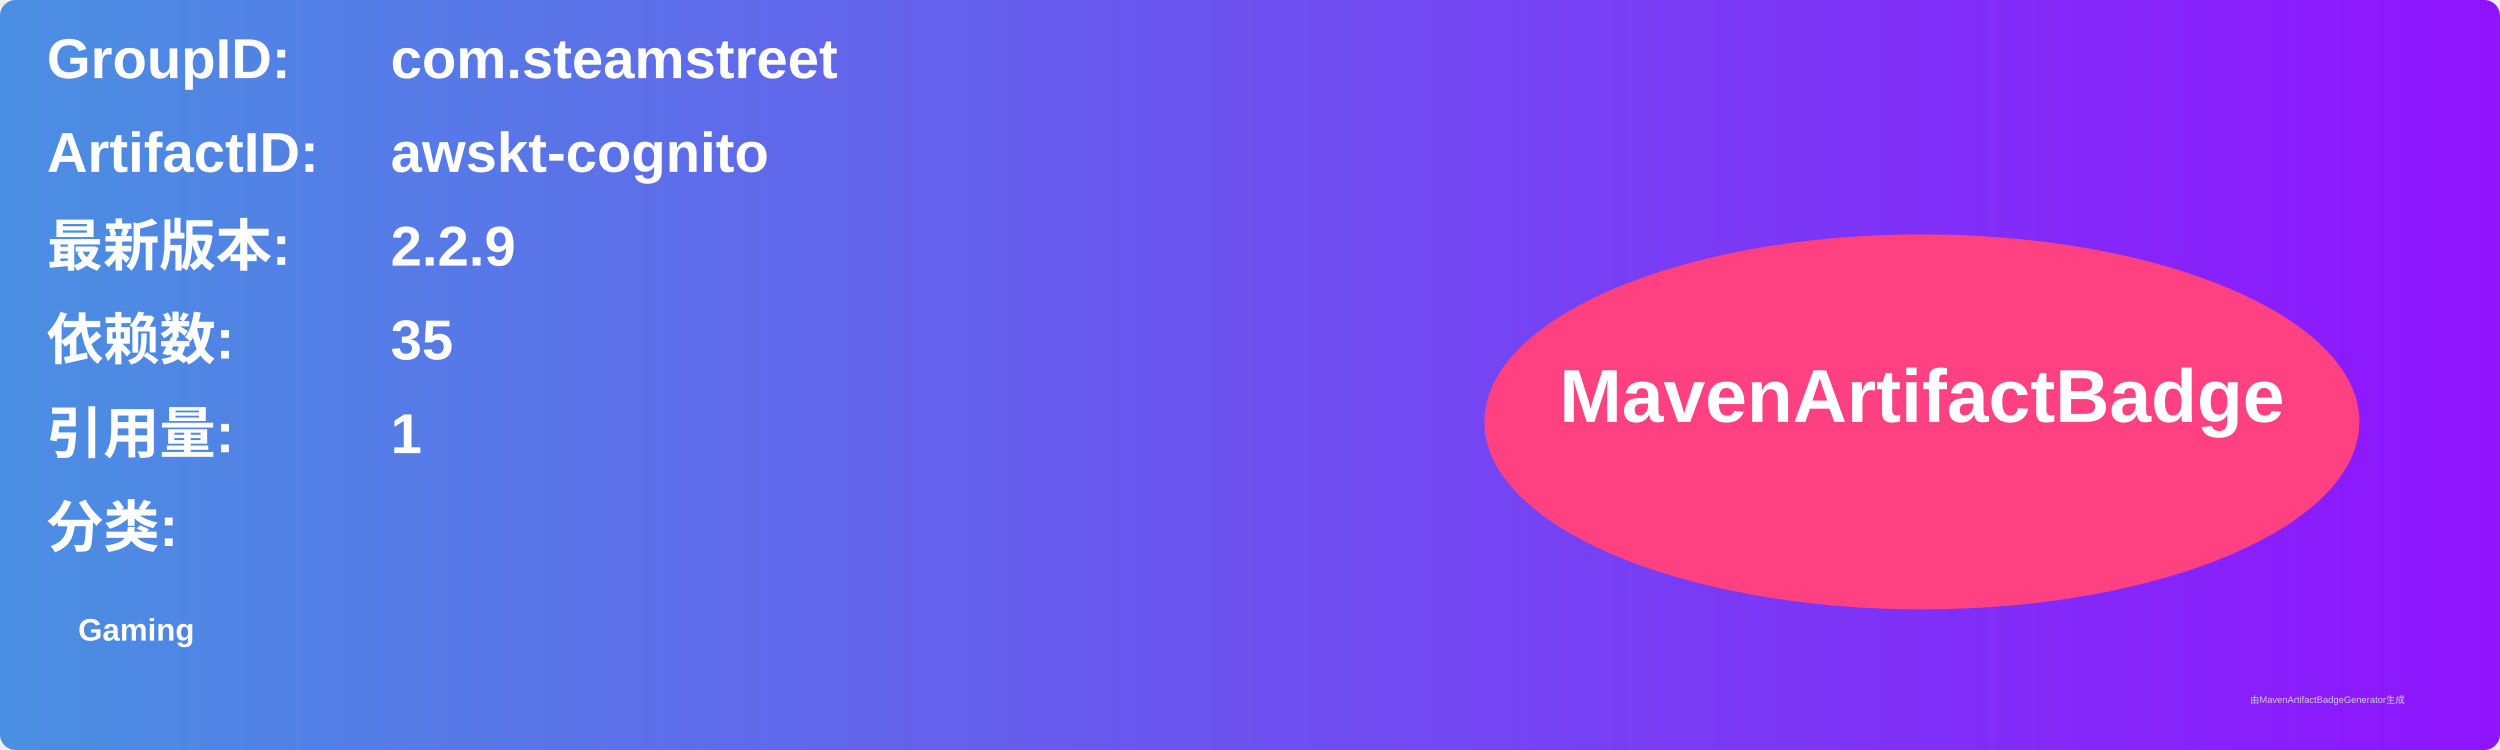
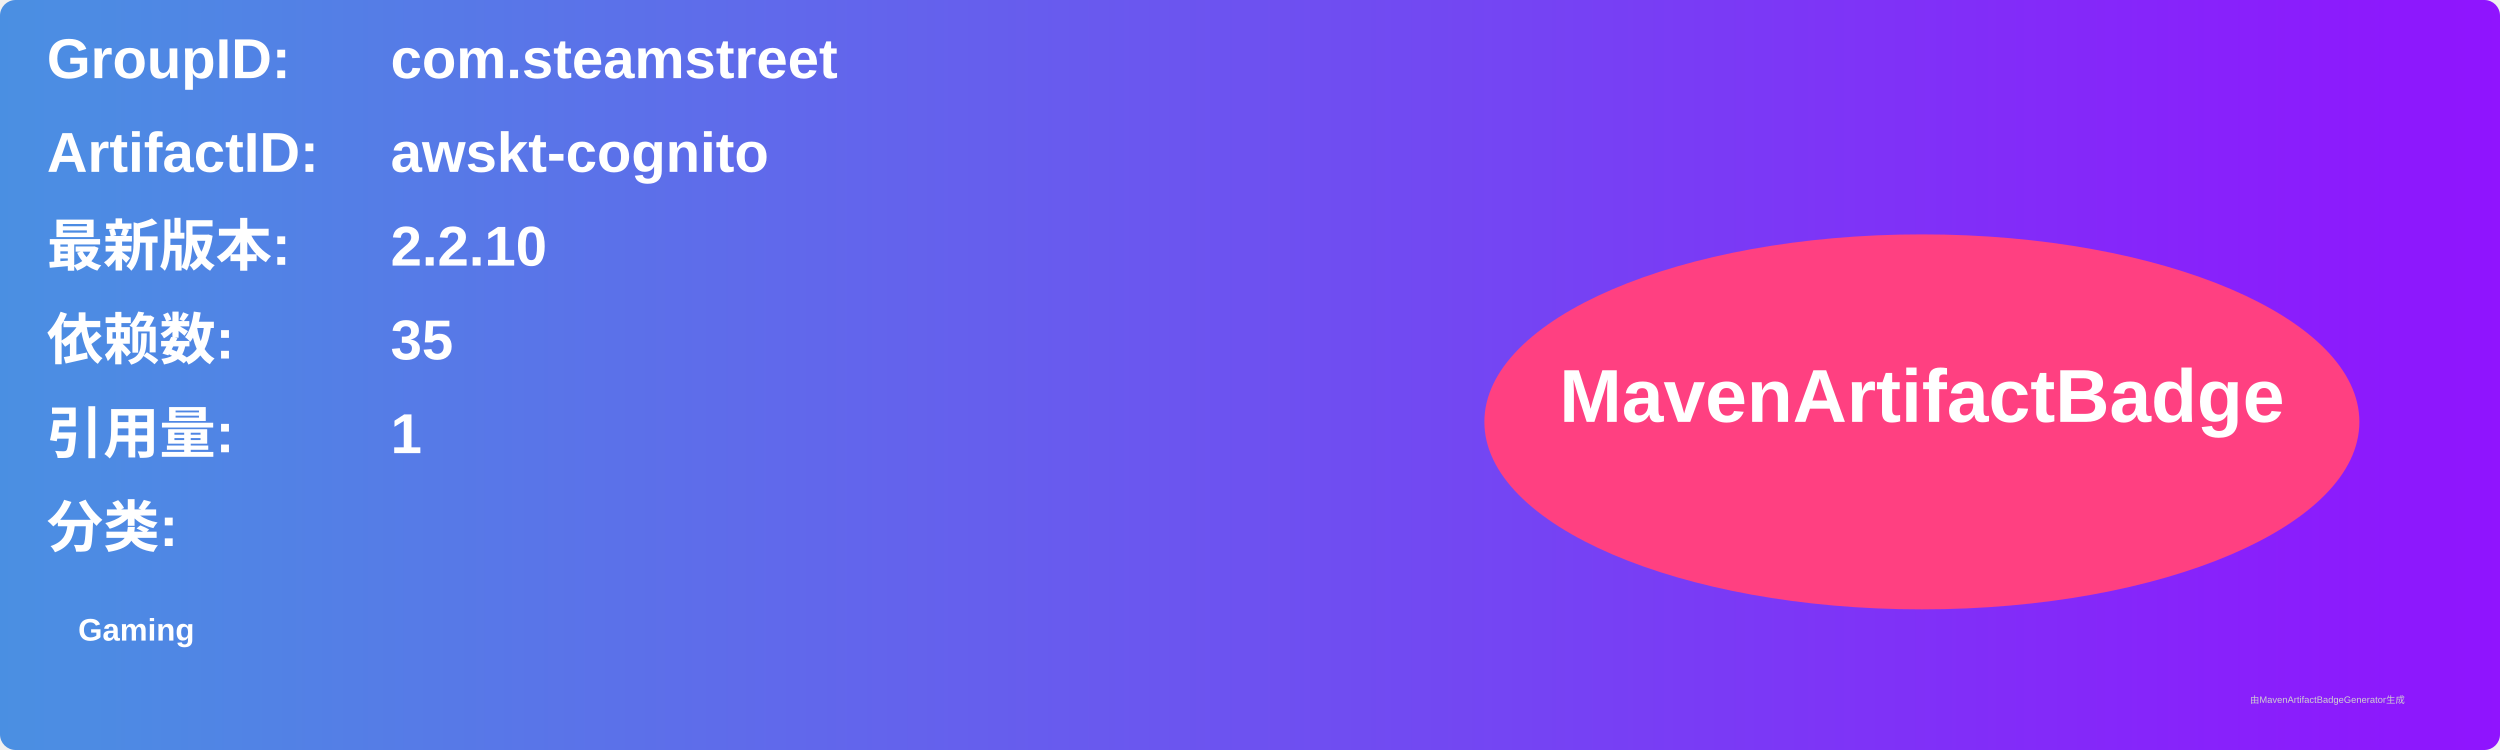
<svg xmlns="http://www.w3.org/2000/svg" width="800" height="240" viewBox="0 0 800 240">
  <linearGradient id="grad" x1="0%" y1="0%" x2="100%" y2="0%">
    <stop offset="0%" stop-color="#4a90e2" />
    <stop offset="100%" stop-color="#9013fe" />
  </linearGradient>
  <rect width="100%" height="100%" rx="5" ry="5" fill="url(#grad)" />
  <g transform="translate(15, 15)">
    <text x="0" y="10" font-family="Arial" font-size="18" fill="white" font-weight="bold" width="260">GroupID:</text>
    <text x="110" y="10" font-family="Arial" font-size="18" fill="white" font-weight="bold" width="460">com.steamstreet</text>
    <text x="0" y="40" font-family="Arial" font-size="18" fill="white" font-weight="bold" width="260">ArtifactID:</text>
    <text x="110" y="40" font-family="Arial" font-size="18" fill="white" font-weight="bold" width="460">awskt-cognito</text>
    <text x="0" y="70" font-family="Arial" font-size="18" fill="white" font-weight="bold">最新版本:</text>
    <text x="110" y="70" font-family="Arial" font-size="18" fill="white" font-weight="bold">
-       <tspan font-weight="bold">2.2.9</tspan>
+       <tspan font-weight="bold">2.2.10</tspan>
    </text>
    <text x="0" y="100" font-family="Arial" font-size="18" fill="white" font-weight="bold">依赖数: </text>
    <text x="110" y="100" font-family="Arial" font-size="18" fill="white">
      <tspan font-weight="bold">35</tspan>
    </text>
    <text x="0" y="130" font-family="Arial" font-size="18" fill="white" font-weight="bold">引用量: </text>
    <text x="110" y="130" font-family="Arial" font-size="18" fill="white">
      <tspan font-weight="bold">1</tspan>
    </text>
    <text x="0" y="160" font-family="Arial" font-size="18" fill="white" font-weight="bold">分类:</text>
    <text x="10" y="190" font-family="Arial" font-size="10" fill="white">
      <tspan font-weight="bold">Gaming</tspan>
    </text>
    <ellipse cx="600" cy="120" rx="140" ry="60" fill="#ff4081" />
    <text x="600" y="120" text-anchor="middle" font-family="Arial" font-size="24" fill="white" font-weight="bold">MavenArtifactBadge</text>
  </g>
  <text x="720" y="225" font-family="Arial" font-size="3" fill="#d0d0d0">由MavenArtifactBadgeGenerator生成</text>
</svg>
